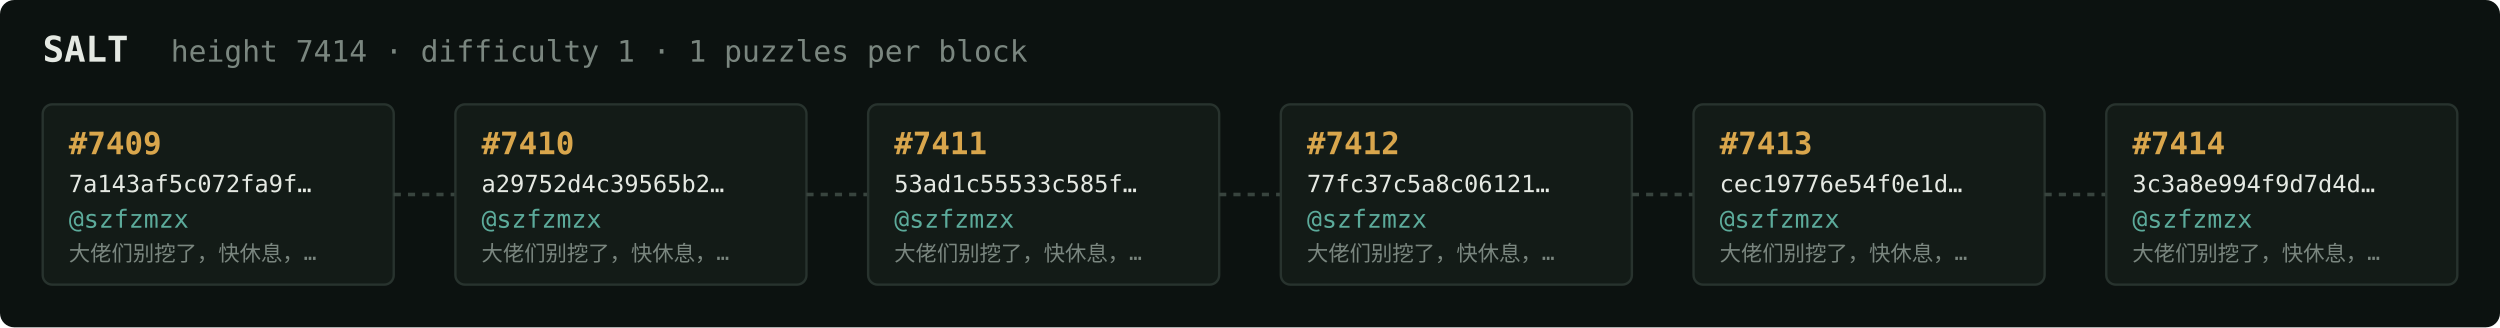
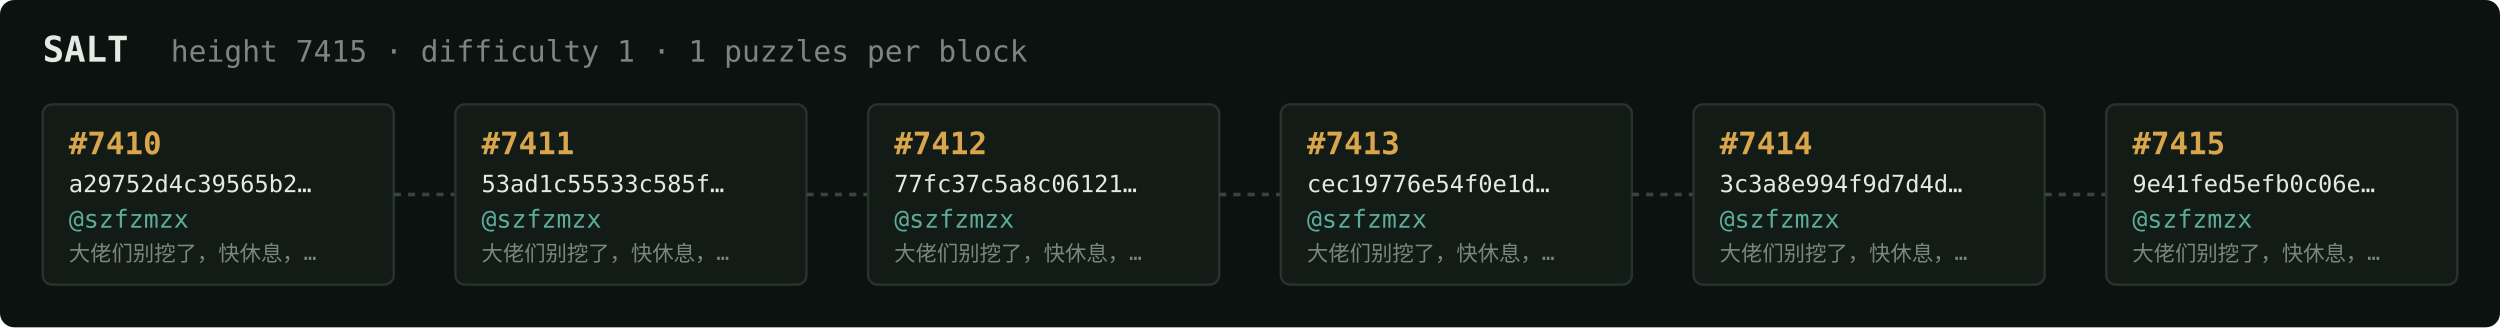
<svg xmlns="http://www.w3.org/2000/svg" width="1054" height="138" viewBox="0 0 1054 138" font-family="ui-monospace,SFMono-Regular,Menlo,monospace">
  <rect fill="#0c1210" width="1054" height="138" rx="6" />
  <text x="18" y="26" fill="#e5e9e3" font-size="15" font-weight="700">SALT</text>
-   <text x="72" y="26" fill="#7a867f" font-size="12.5">height 7414 · difficulty 1 · 1 puzzles per block</text>
+   <text x="72" y="26" fill="#7a867f" font-size="12.5">height 7415 · difficulty 1 · 1 puzzles per block</text>
  <rect x="18" y="44" width="148" height="76" rx="4" fill="#131b17" stroke="#28332e" stroke-width="1" />
-   <text x="29" y="65" fill="#d9a64c" font-size="13" font-weight="700">#7409</text>
-   <text x="29" y="81" fill="#e5e9e3" font-size="10">7a143af5c072fa9f…</text>
+   <text x="29" y="65" fill="#d9a64c" font-size="13" font-weight="700">#7410</text>
+   <text x="29" y="81" fill="#e5e9e3" font-size="10">a29752d4c39565b2…</text>
  <text x="29" y="96" fill="#5cab9b" font-size="10.5">@szfzmzx</text>
  <text x="29" y="110" fill="#7a867f" font-size="9">大佬们别挖了，快休息，…</text>
  <line x1="166" y1="82.0" x2="192" y2="82.0" stroke="#38443e" stroke-width="1.5" stroke-dasharray="3 3" />
  <rect x="192" y="44" width="148" height="76" rx="4" fill="#131b17" stroke="#28332e" stroke-width="1" />
-   <text x="203" y="65" fill="#d9a64c" font-size="13" font-weight="700">#7410</text>
-   <text x="203" y="81" fill="#e5e9e3" font-size="10">a29752d4c39565b2…</text>
+   <text x="203" y="65" fill="#d9a64c" font-size="13" font-weight="700">#7411</text>
+   <text x="203" y="81" fill="#e5e9e3" font-size="10">53ad1c55533c585f…</text>
  <text x="203" y="96" fill="#5cab9b" font-size="10.5">@szfzmzx</text>
  <text x="203" y="110" fill="#7a867f" font-size="9">大佬们别挖了，快休息，…</text>
  <line x1="340" y1="82.0" x2="366" y2="82.0" stroke="#38443e" stroke-width="1.5" stroke-dasharray="3 3" />
  <rect x="366" y="44" width="148" height="76" rx="4" fill="#131b17" stroke="#28332e" stroke-width="1" />
-   <text x="377" y="65" fill="#d9a64c" font-size="13" font-weight="700">#7411</text>
-   <text x="377" y="81" fill="#e5e9e3" font-size="10">53ad1c55533c585f…</text>
+   <text x="377" y="65" fill="#d9a64c" font-size="13" font-weight="700">#7412</text>
+   <text x="377" y="81" fill="#e5e9e3" font-size="10">77fc37c5a8c06121…</text>
  <text x="377" y="96" fill="#5cab9b" font-size="10.5">@szfzmzx</text>
  <text x="377" y="110" fill="#7a867f" font-size="9">大佬们别挖了，快休息，…</text>
  <line x1="514" y1="82.0" x2="540" y2="82.0" stroke="#38443e" stroke-width="1.5" stroke-dasharray="3 3" />
  <rect x="540" y="44" width="148" height="76" rx="4" fill="#131b17" stroke="#28332e" stroke-width="1" />
-   <text x="551" y="65" fill="#d9a64c" font-size="13" font-weight="700">#7412</text>
-   <text x="551" y="81" fill="#e5e9e3" font-size="10">77fc37c5a8c06121…</text>
+   <text x="551" y="65" fill="#d9a64c" font-size="13" font-weight="700">#7413</text>
+   <text x="551" y="81" fill="#e5e9e3" font-size="10">cec19776e54f0e1d…</text>
  <text x="551" y="96" fill="#5cab9b" font-size="10.5">@szfzmzx</text>
  <text x="551" y="110" fill="#7a867f" font-size="9">大佬们别挖了，快休息，…</text>
  <line x1="688" y1="82.0" x2="714" y2="82.0" stroke="#38443e" stroke-width="1.5" stroke-dasharray="3 3" />
  <rect x="714" y="44" width="148" height="76" rx="4" fill="#131b17" stroke="#28332e" stroke-width="1" />
-   <text x="725" y="65" fill="#d9a64c" font-size="13" font-weight="700">#7413</text>
-   <text x="725" y="81" fill="#e5e9e3" font-size="10">cec19776e54f0e1d…</text>
+   <text x="725" y="65" fill="#d9a64c" font-size="13" font-weight="700">#7414</text>
+   <text x="725" y="81" fill="#e5e9e3" font-size="10">3c3a8e994f9d7d4d…</text>
  <text x="725" y="96" fill="#5cab9b" font-size="10.5">@szfzmzx</text>
  <text x="725" y="110" fill="#7a867f" font-size="9">大佬们别挖了，快休息，…</text>
  <line x1="862" y1="82.0" x2="888" y2="82.0" stroke="#38443e" stroke-width="1.5" stroke-dasharray="3 3" />
  <rect x="888" y="44" width="148" height="76" rx="4" fill="#131b17" stroke="#28332e" stroke-width="1" />
-   <text x="899" y="65" fill="#d9a64c" font-size="13" font-weight="700">#7414</text>
-   <text x="899" y="81" fill="#e5e9e3" font-size="10">3c3a8e994f9d7d4d…</text>
+   <text x="899" y="65" fill="#d9a64c" font-size="13" font-weight="700">#7415</text>
+   <text x="899" y="81" fill="#e5e9e3" font-size="10">9e41fed5efb0c06e…</text>
  <text x="899" y="96" fill="#5cab9b" font-size="10.5">@szfzmzx</text>
  <text x="899" y="110" fill="#7a867f" font-size="9">大佬们别挖了，快休息，…</text>
</svg>
